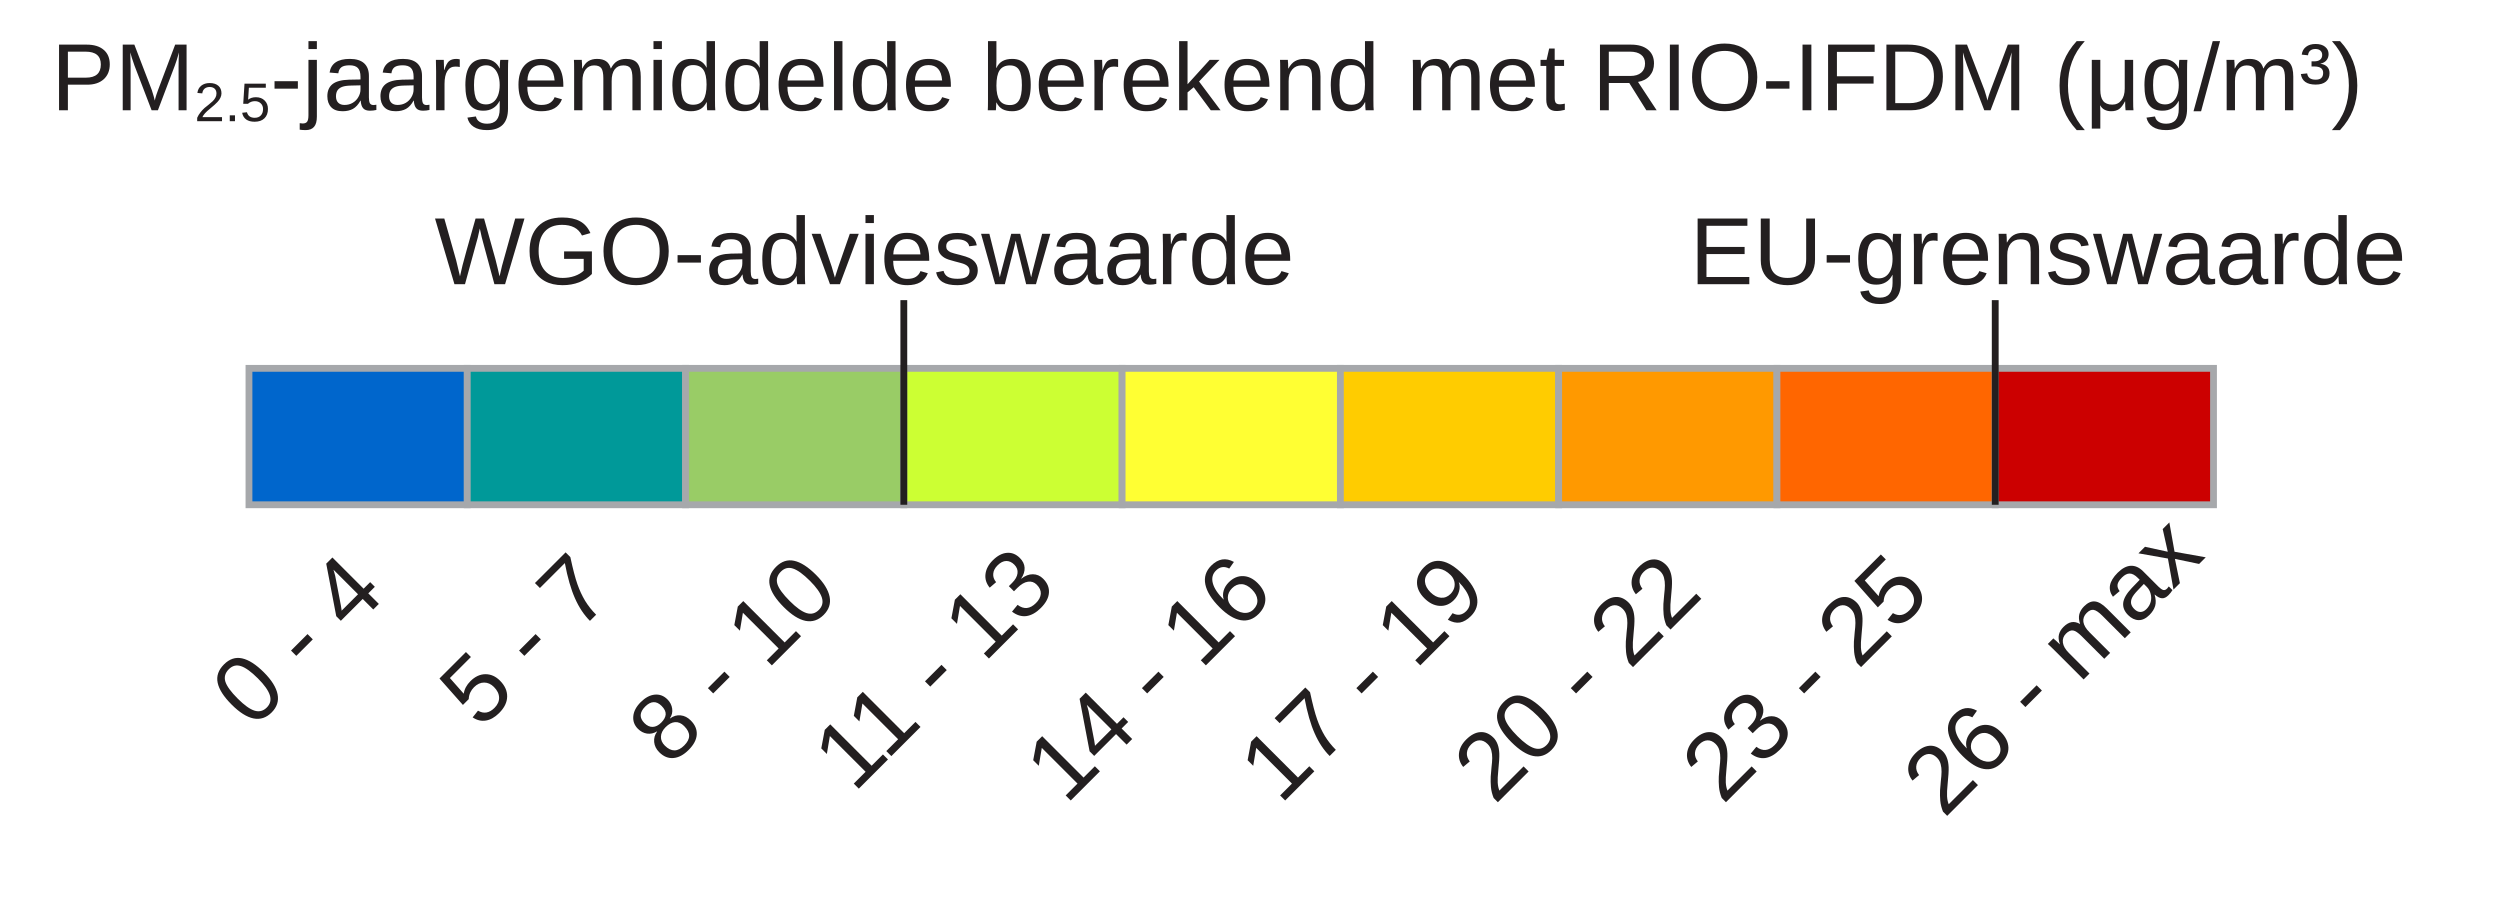
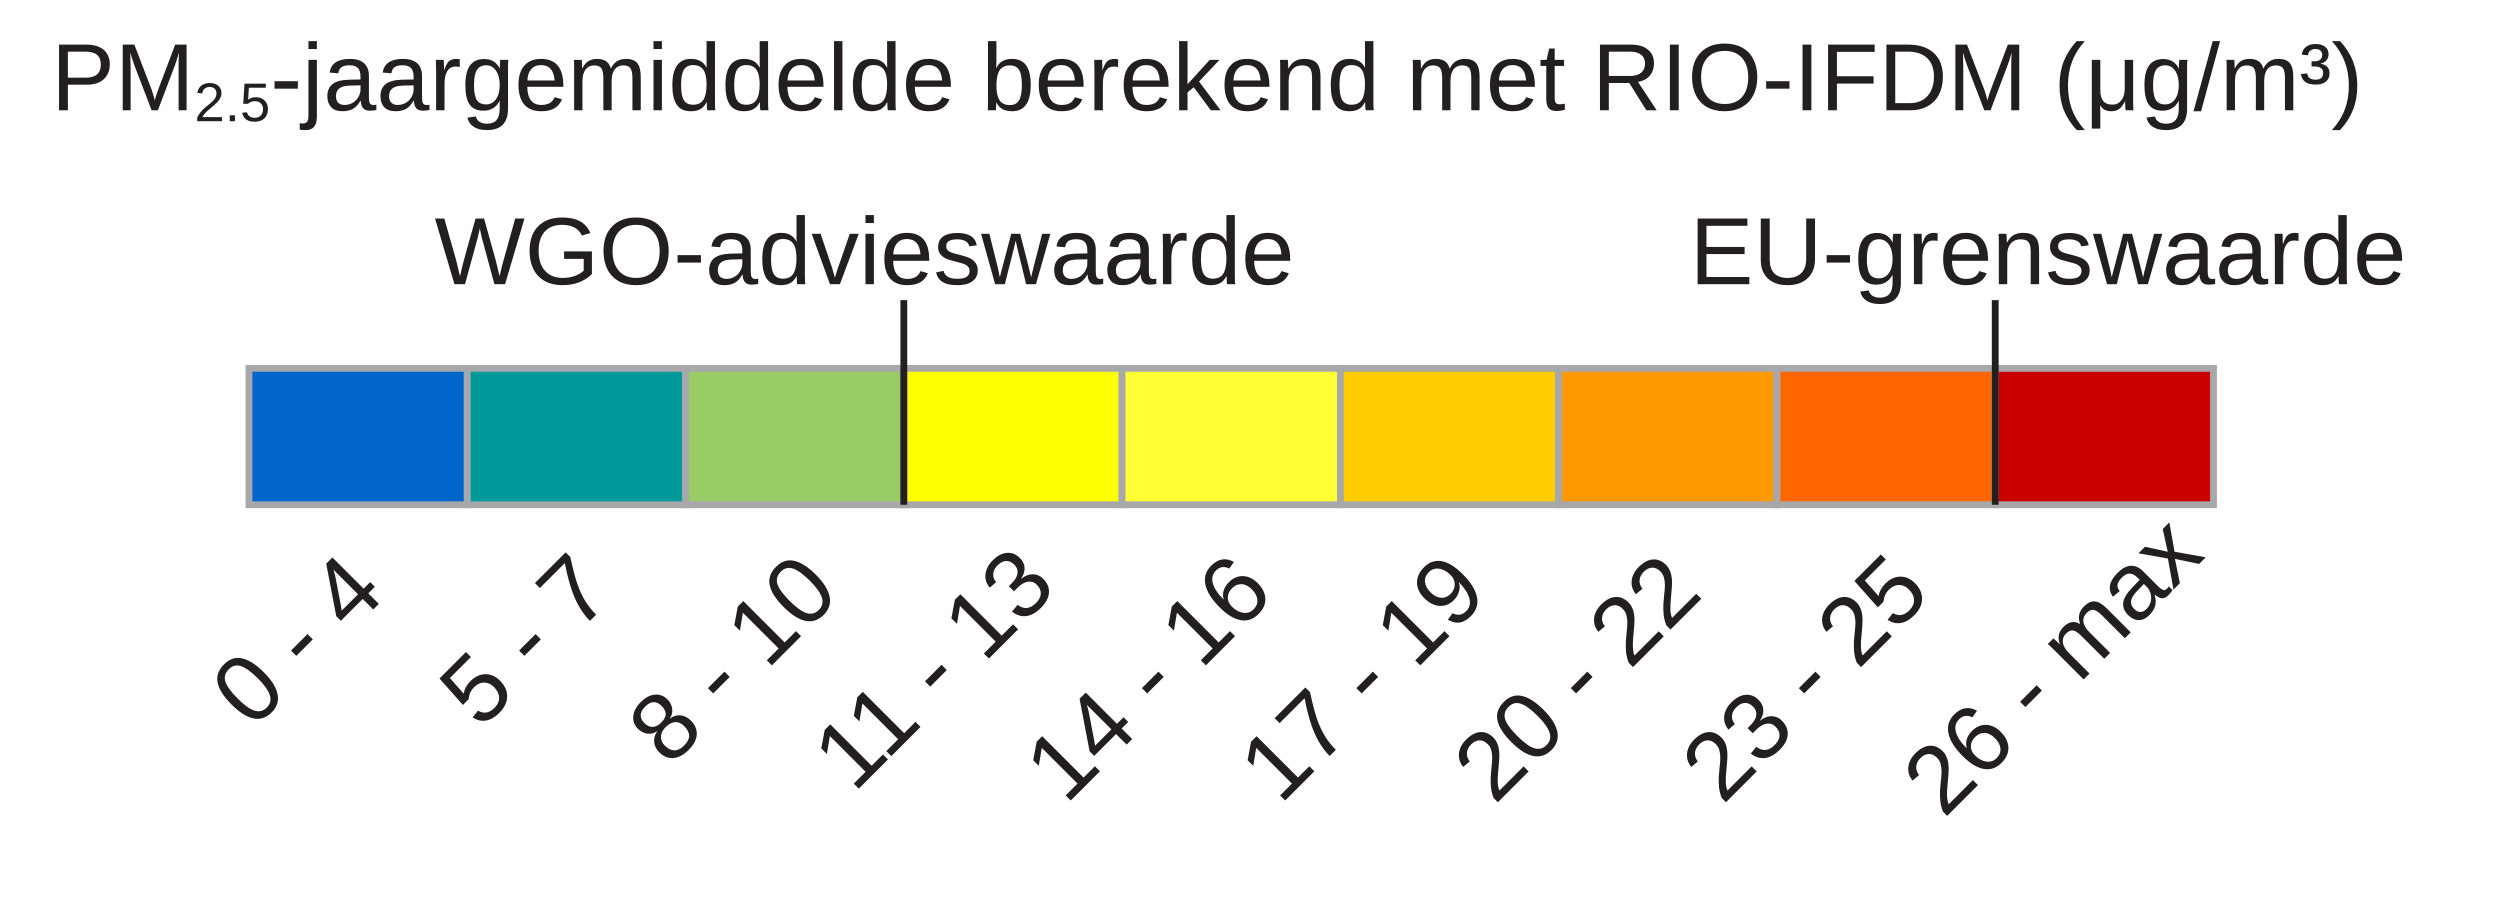
<svg xmlns="http://www.w3.org/2000/svg" version="1.1" id="Layer_1" x="0px" y="0px" width="366.5px" height="132px" viewBox="0 0 366.5 132" enable-background="new 0 0 366.5 132" xml:space="preserve">
  <rect x="36.5" y="54" fill="#0066CC" stroke="#A6A8AB" stroke-miterlimit="10" width="32" height="20" />
  <rect x="68.5" y="54" fill="#009999" stroke="#A6A8AB" stroke-miterlimit="10" width="32" height="20" />
  <rect x="100.5" y="54" fill="#99CC66" stroke="#A6A8AB" stroke-miterlimit="10" width="32" height="20" />
-   <rect x="132.5" y="54" fill="#CCFF33" stroke="#A6A8AB" stroke-miterlimit="10" width="32" height="20" />
+   <rect x="132.5" y="54" fill="#FFFF00" stroke="#A6A8AB" stroke-miterlimit="10" width="32" height="20" />
  <rect x="164.5" y="54" fill="#FFFF33" stroke="#A6A8AB" stroke-miterlimit="10" width="32" height="20" />
  <rect x="196.5" y="54" fill="#FFCC00" stroke="#A6A8AB" stroke-miterlimit="10" width="32" height="20" />
  <rect x="228.5" y="54" fill="#FF9900" stroke="#A6A8AB" stroke-miterlimit="10" width="32" height="20" />
  <rect x="260.5" y="54" fill="#FF6600" stroke="#A6A8AB" stroke-miterlimit="10" width="32" height="20" />
  <rect x="292.5" y="54" fill="#CC0000" stroke="#A6A8AB" stroke-miterlimit="10" width="32" height="20" />
  <text transform="matrix(1 0 0 1 7.5 16.1665)" fill="#231F20" font-family="Arial" font-size="14">PM<tspan baseline-shift="sub" font-size="8px">2.5</tspan>-jaargemiddelde berekend met RIO-IFDM (μg/m³)</text>
  <text transform="matrix(1 0 0 1 63.7148 41.6665)" fill="#231F20" font-family="Arial" font-size="14">WGO-advieswaarde</text>
  <line fill="none" stroke="#231F20" stroke-miterlimit="10" x1="132.5" y1="44" x2="132.5" y2="74" />
  <text transform="matrix(1 0 0 1 247.7148 41.6665)" fill="#231F20" font-family="Arial" font-size="14">EU-grenswaarde</text>
  <line fill="none" stroke="#231F20" stroke-miterlimit="10" x1="292.5" y1="44" x2="292.5" y2="74" />
  <text transform="matrix(0.7071 -0.7071 0.7071 0.7071 36.9805 107.0898)" fill="#231F20" font-family="Arial" font-size="14">0 - 4</text>
  <text transform="matrix(0.7071 -0.7071 0.7071 0.7071 70.416 107.0898)" fill="#231F20" font-family="Arial" font-size="14">5 - 7</text>
  <text transform="matrix(0.7071 -0.7071 0.7071 0.7071 98.0996 112.5957)" fill="#231F20" font-family="Arial" font-size="14">8 - 10</text>
  <text transform="matrix(0.7071 -0.7071 0.7071 0.7071 125.1504 116.3672)" fill="#231F20" font-family="Arial" font-size="14">11 - 13</text>
  <text transform="matrix(0.7071 -0.7071 0.7071 0.7071 156.2188 118.1016)" fill="#231F20" font-family="Arial" font-size="14">14 - 16</text>
  <text transform="matrix(0.7071 -0.7071 0.7071 0.7071 187.6543 118.1016)" fill="#231F20" font-family="Arial" font-size="14">17 - 19</text>
  <text transform="matrix(0.7071 -0.7071 0.7071 0.7071 219.0908 118.1016)" fill="#231F20" font-family="Arial" font-size="14">20 - 22</text>
  <text transform="matrix(0.7071 -0.7071 0.7071 0.7071 252.5264 118.1016)" fill="#231F20" font-family="Arial" font-size="14">23 - 25</text>
  <text transform="matrix(0.7071 -0.7071 0.7071 0.7071 284.9629 120.1016)" fill="#231F20" font-family="Arial" font-size="14">26 - max</text>
</svg>
